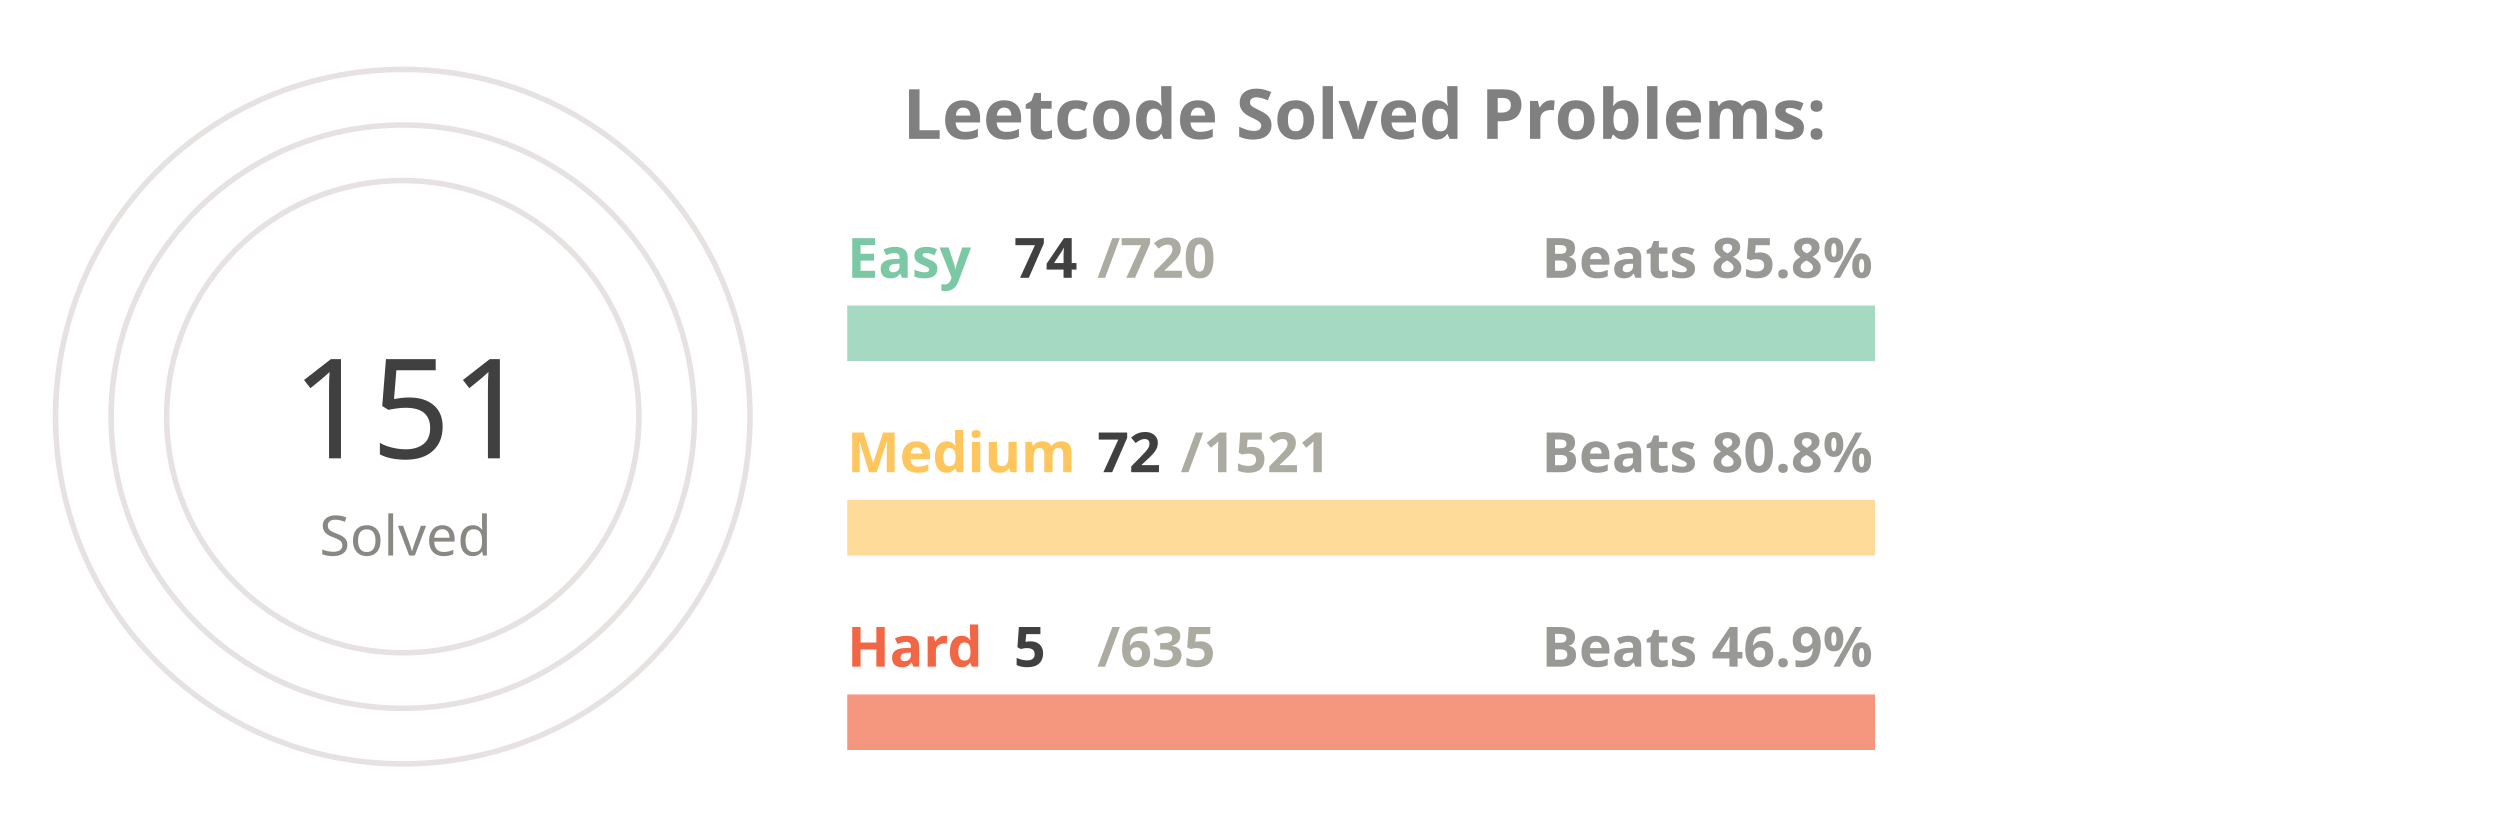
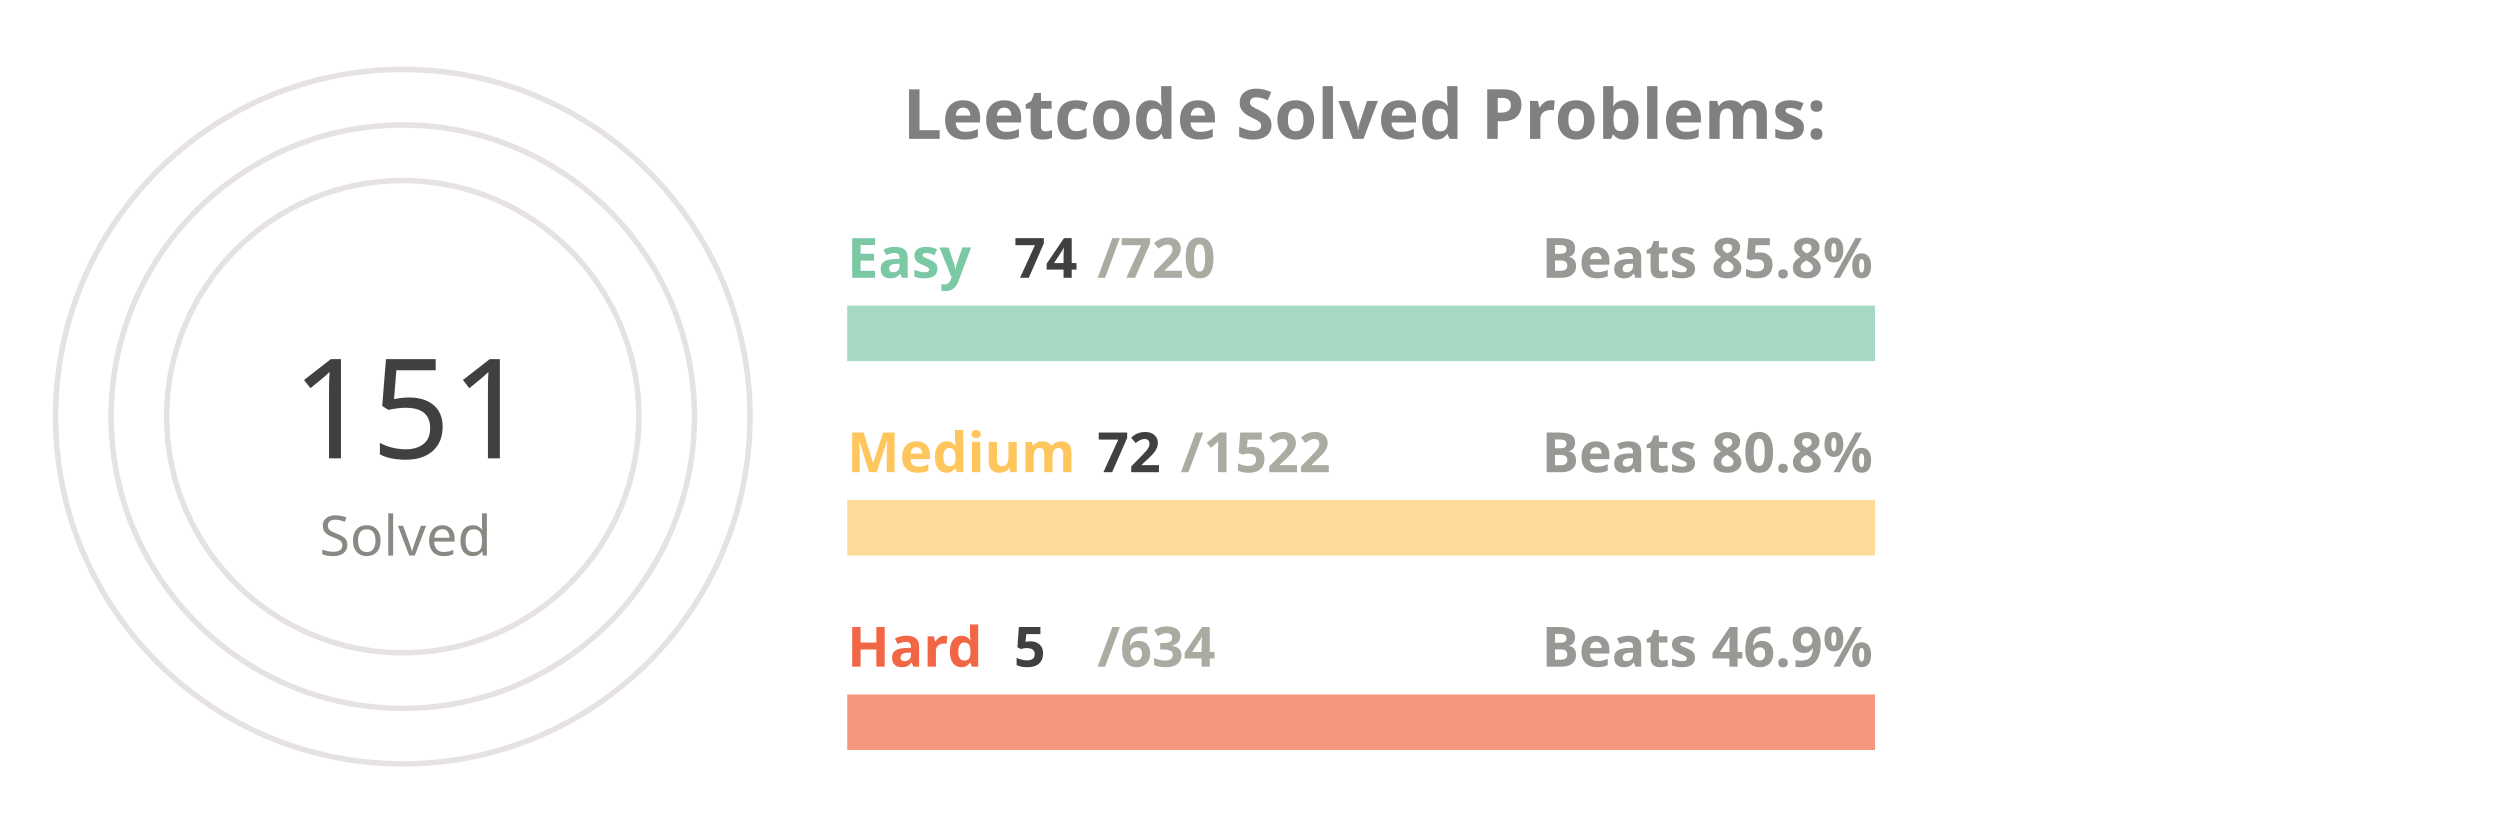
<svg xmlns="http://www.w3.org/2000/svg" viewBox="0 0 650 300" height="200px" width="600px">
  <style>
.label {
	font: bold 25px sans-serif;
	color: #404040;
	-webkit-text-stroke: 1px white;
  }
.name {
	font: bold 20px sans-serif;
	color: #404040;
  }

.line {
	stroke-dasharray: 1000;
	stroke-dashoffset: 1000;
	animation: dash 3.5s ease-in-out forwards;	
	animation-iteration-count: infinite;
	animation-direction: alternate-reverse;
}

.totalSum {
	font: 50px sans-serif;
}

.totalSumLabel {
	font: 20px sans-serif;
}

.path {
	stroke-dasharray: 1000;
	stroke-dashoffset: 1000;
	animation: dash 3.5s ease-in-out forwards;	
	animation-iteration-count: infinite;
	animation-direction: alternate-reverse;
}
  
@keyframes dash {
	to {
		stroke-dashoffset: 0;
	}
}

</style>
  <g stroke="#E6E2E1" fill="none" stroke-width="2">
    <circle cx="20" cy="150" r="125" />
    <circle cx="20" cy="150" r="105" />
    <circle cx="20" cy="150" r="85" />
  </g>
  <g fill="none" stroke-width="20">
    <line x1="180" y1="120" x2="550" y2="120" stroke="#a5d9c1" />
    <line x1="180" y1="190" x2="550" y2="190" stroke="#ffdb99" />
    <line x1="180" y1="260" x2="550" y2="260" stroke="#f5977f" />
  </g>
  <g fill="none" stroke-width="20" class="line">
    <line x1="180" y1="120" x2="218" y2="120" stroke="#7BC8A4" />
    <line x1="180" y1="190" x2="197" y2="190" stroke="#FFC65D" />
    <line x1="180" y1="260" x2="182" y2="260" stroke="#F16745" />
  </g>
  <g fill="none" stroke-width="20" stroke-linecap="round" class="path">
    <path d="M 20 25 A 125 125 45 0 1 93 48" stroke="#7BC8A4" />
    <path d="M 20 45 A 105 105 45 0 1 45 48" stroke="#FFC65D" />
    <path d="M 20 65 A 85 85 45 0 1 20 65" stroke="#F16745" />
  </g>
  <g class="name">
    <text x="180" y="100" fill="#7BC8A4">Easy</text>
    <text x="240" y="100" fill="#404040">74</text>
    <text x="270" y="100" fill="#ABABA1">/720</text>
    <text x="430" y="100" fill="#989894">Beats 85.8%</text>
    <text x="180" y="170" fill="#FFC65D">Medium</text>
    <text x="270" y="170" fill="#404040">72</text>
-     <text x="300" y="170" fill="#ABABA1">/1521</text>
+     <text x="300" y="170" fill="#ABABA1">/1522</text>
    <text x="430" y="170" fill="#989894">Beats 80.8%</text>
    <text x="180" y="240" fill="#F16745">Hard</text>
    <text x="240" y="240" fill="#404040">5</text>
-     <text x="270" y="240" fill="#ABABA1">/635</text>
+     <text x="270" y="240" fill="#ABABA1">/634</text>
    <text x="430" y="240" fill="#989894">Beats 46.9%</text>
  </g>
  <g>
    <text x="-20" y="165" fill="#404040" class="totalSum">151</text>
    <text x="-10" y="200" fill="#8A8883" class="totalSumLabel">Solved</text>
  </g>
  <g class="label">
    <text x="200" y="50" fill="gray">Leetcode Solved Problems:</text>
  </g>
</svg>
